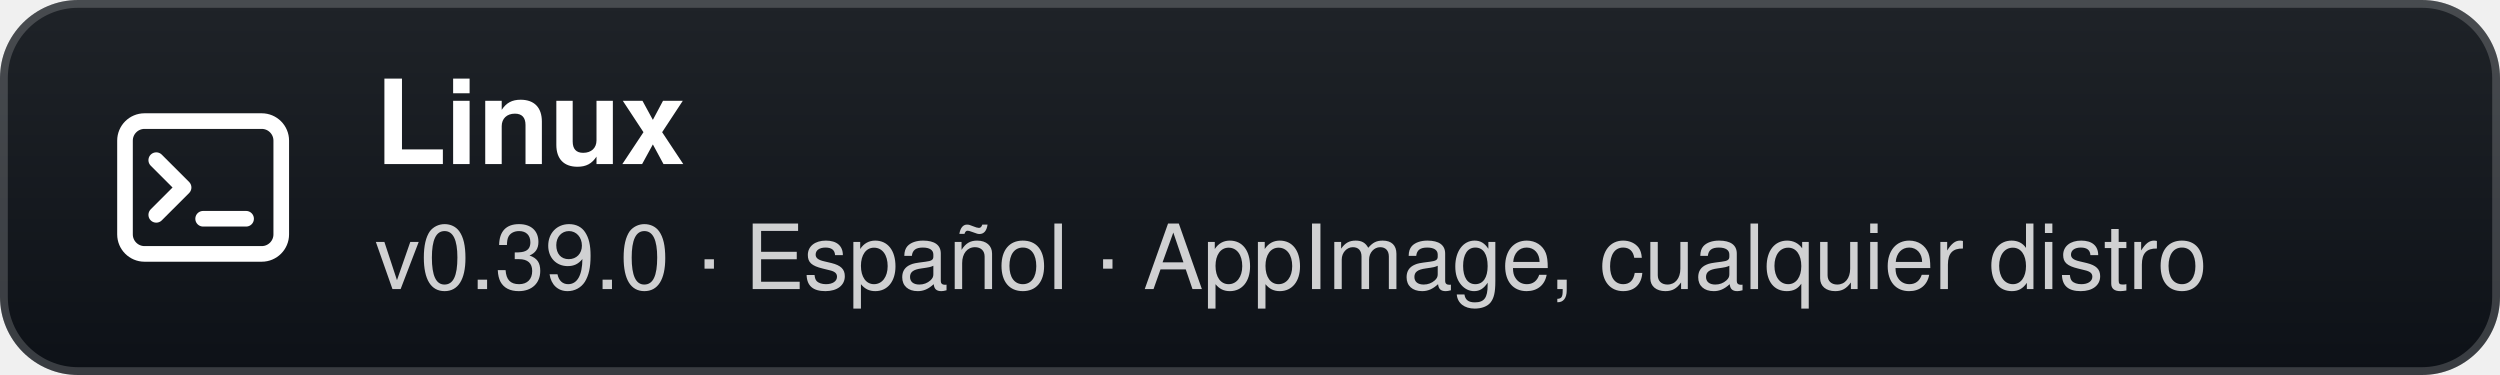
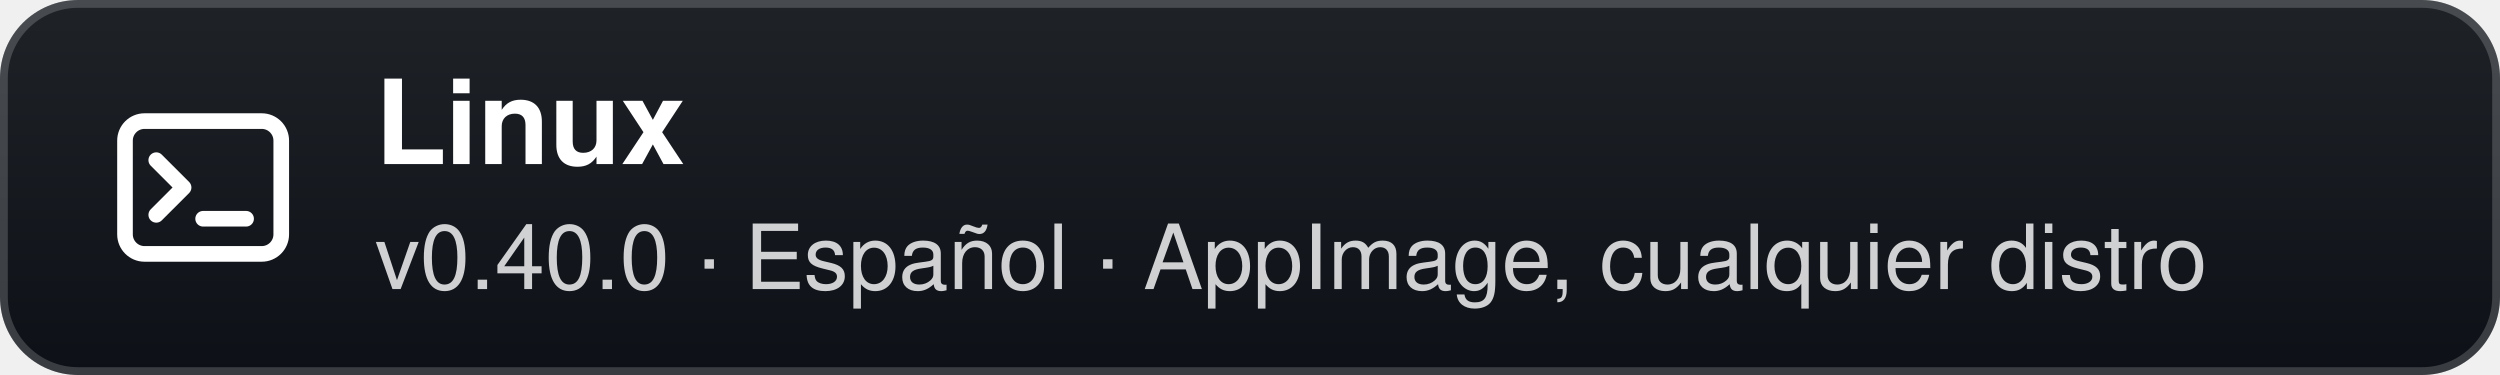
- <svg xmlns="http://www.w3.org/2000/svg" width="320" height="48" viewBox="0 0 320 48" role="img" aria-label="Linux: v0.39.0 · Español · AppImage, cualquier distro">
+ <svg xmlns="http://www.w3.org/2000/svg" width="320" height="48" viewBox="0 0 320 48" role="img" aria-label="Linux: v0.40.0 · Español · AppImage, cualquier distro">
  <defs>
    <linearGradient id="g" x1="0" y1="0" x2="0" y2="1">
      <stop offset="0" stop-color="#1f2328" />
      <stop offset="1" stop-color="#0d1117" />
    </linearGradient>
  </defs>
  <rect width="320" height="48" rx="10" fill="url(#g)" />
  <rect x="0.5" y="0.5" width="319" height="47" rx="9.5" fill="none" stroke="#ffffff" stroke-opacity="0.18" />
  <g transform="translate(26 24)">
    <rect x="-10" y="-8.5" width="20" height="17" rx="2.5" fill="none" stroke="#fff" stroke-width="2" />
    <path d="M-6 -3.5 L-2.5 0 L-6 3.5" fill="none" stroke="#fff" stroke-width="2" stroke-linecap="round" stroke-linejoin="round" />
    <path d="M0 4 H5.5" stroke="#fff" stroke-width="2" stroke-linecap="round" />
  </g>
  <text x="48" y="21" fill="#ffffff" font-family="'Segoe UI',-apple-system,BlinkMacSystemFont,Helvetica,Arial,sans-serif" font-size="15" font-weight="700">Linux</text>
-   <text x="48" y="37" fill="#ffffff" fill-opacity="0.8" font-family="'Segoe UI',-apple-system,BlinkMacSystemFont,Helvetica,Arial,sans-serif" font-size="11.5">v0.39.0 · Español · AppImage, cualquier distro</text>
+   <text x="48" y="37" fill="#ffffff" fill-opacity="0.8" font-family="'Segoe UI',-apple-system,BlinkMacSystemFont,Helvetica,Arial,sans-serif" font-size="11.5">v0.40.0 · Español · AppImage, cualquier distro</text>
</svg>
